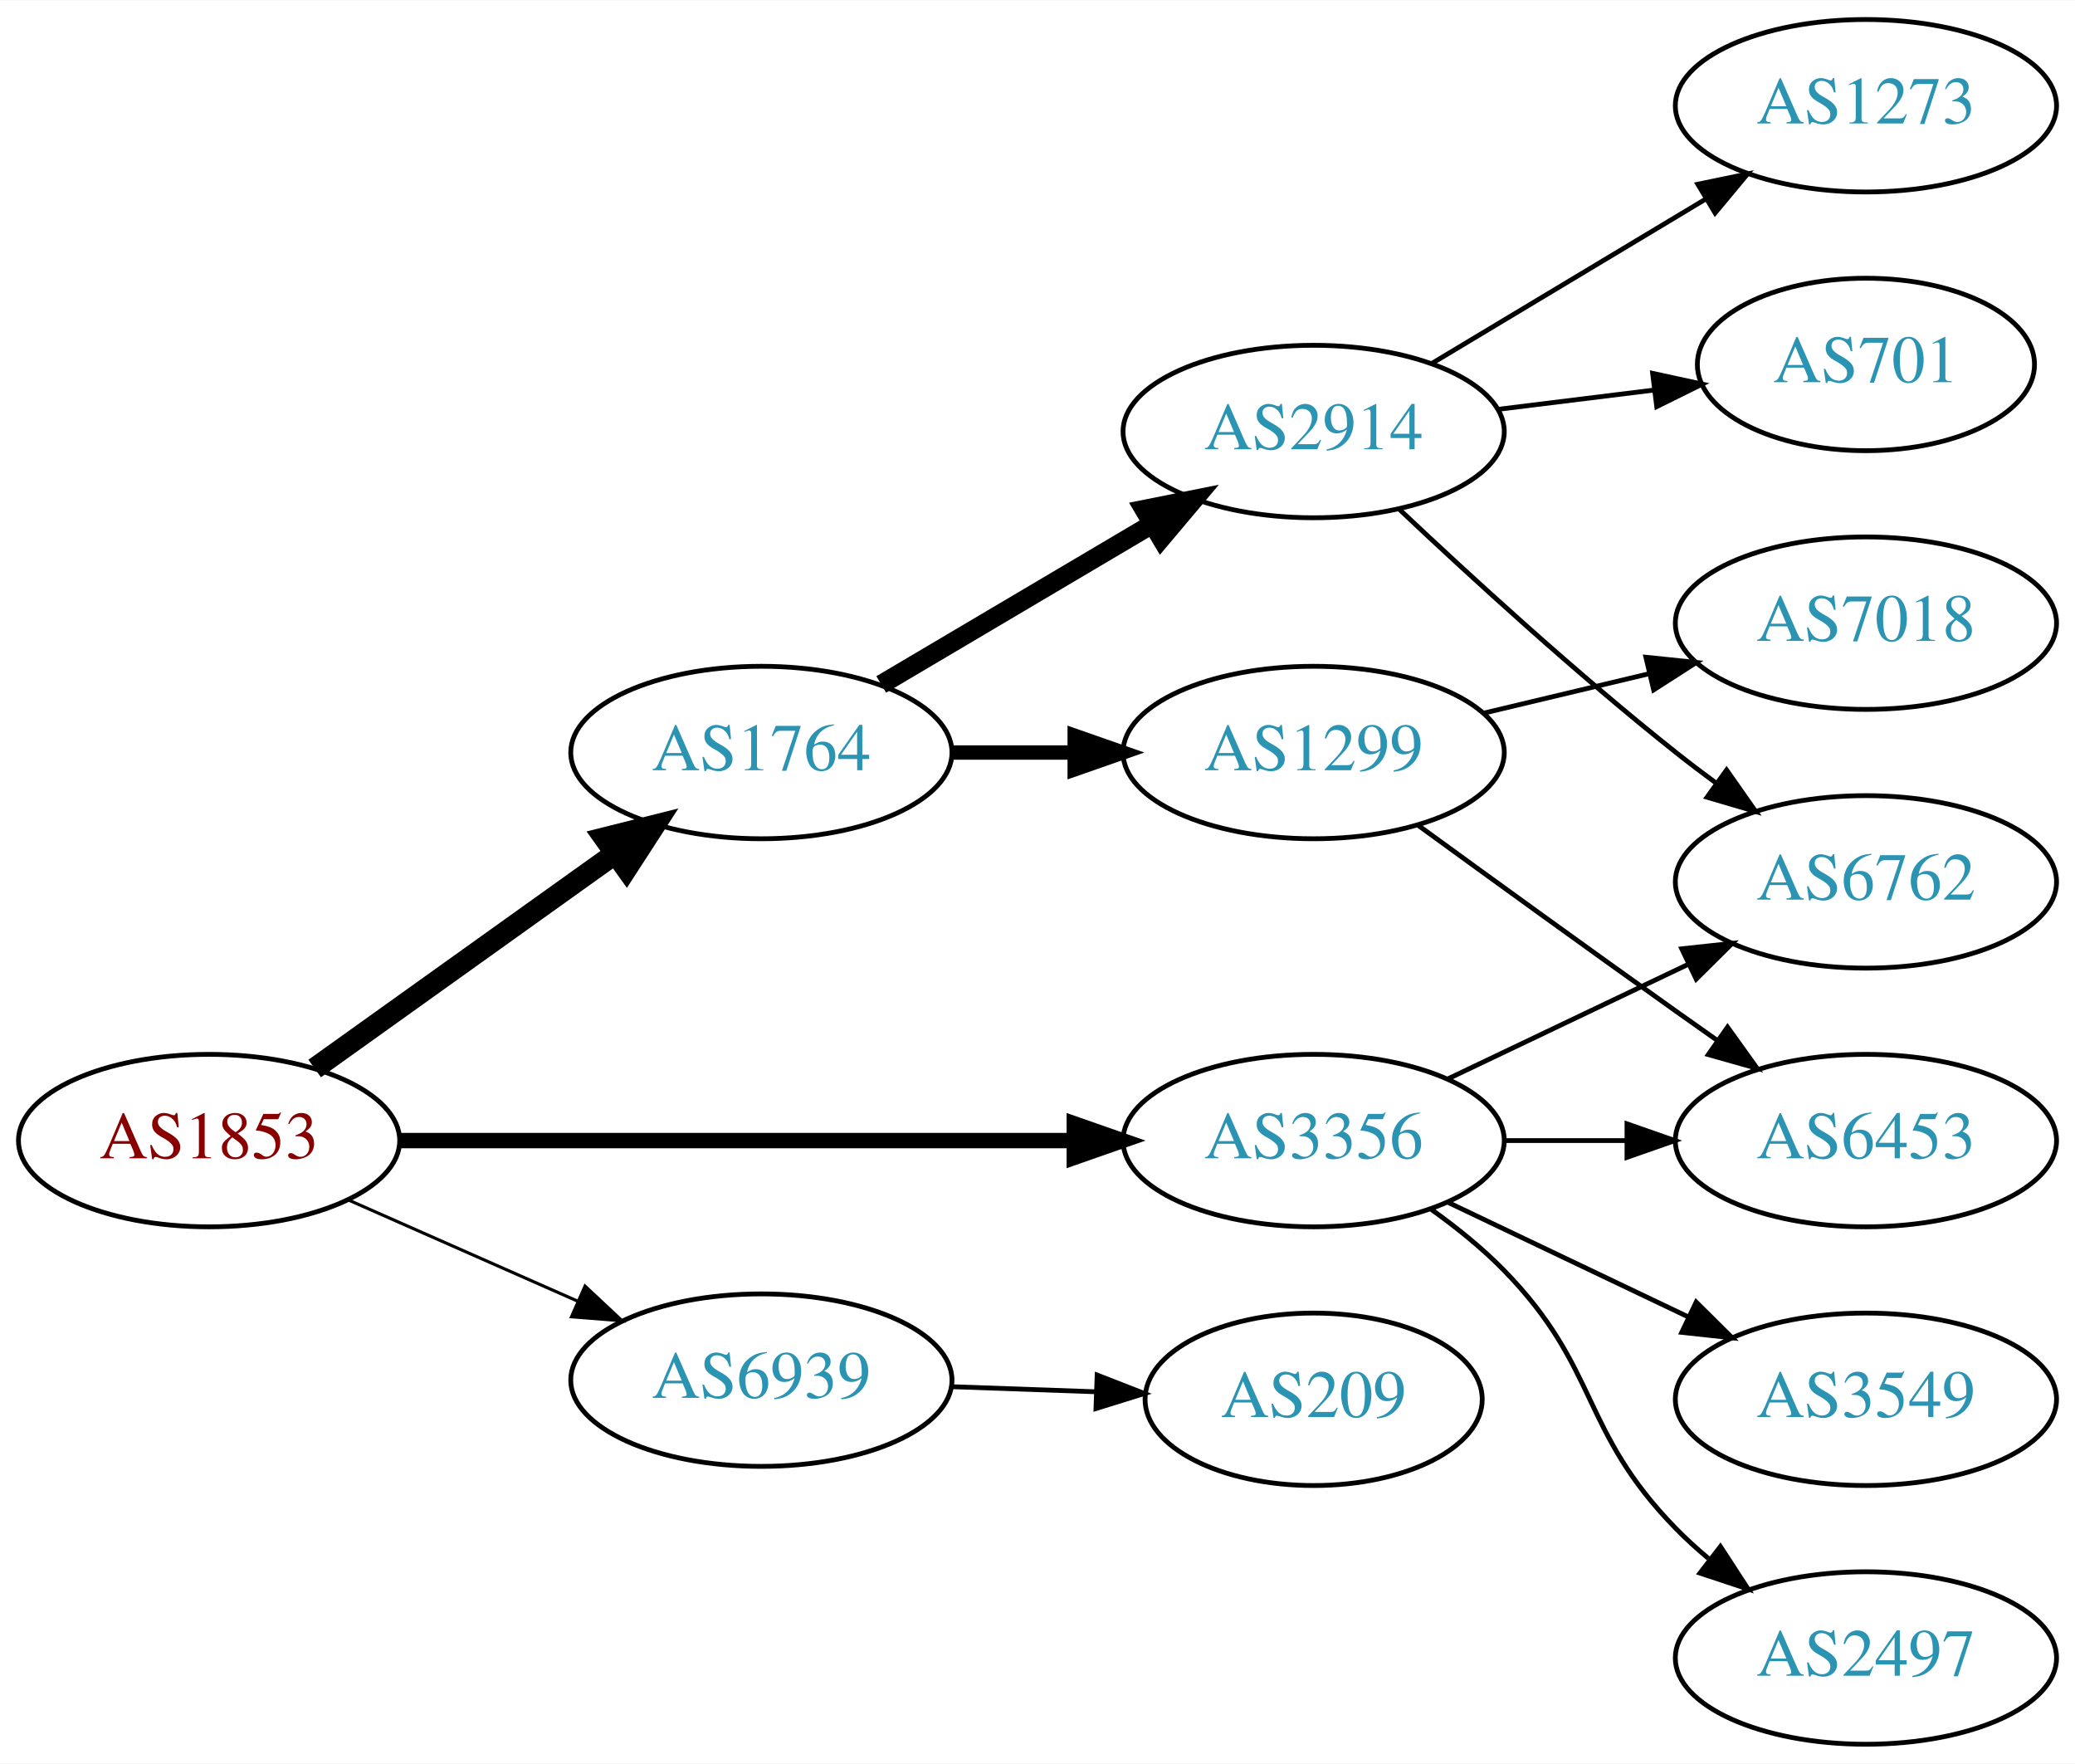
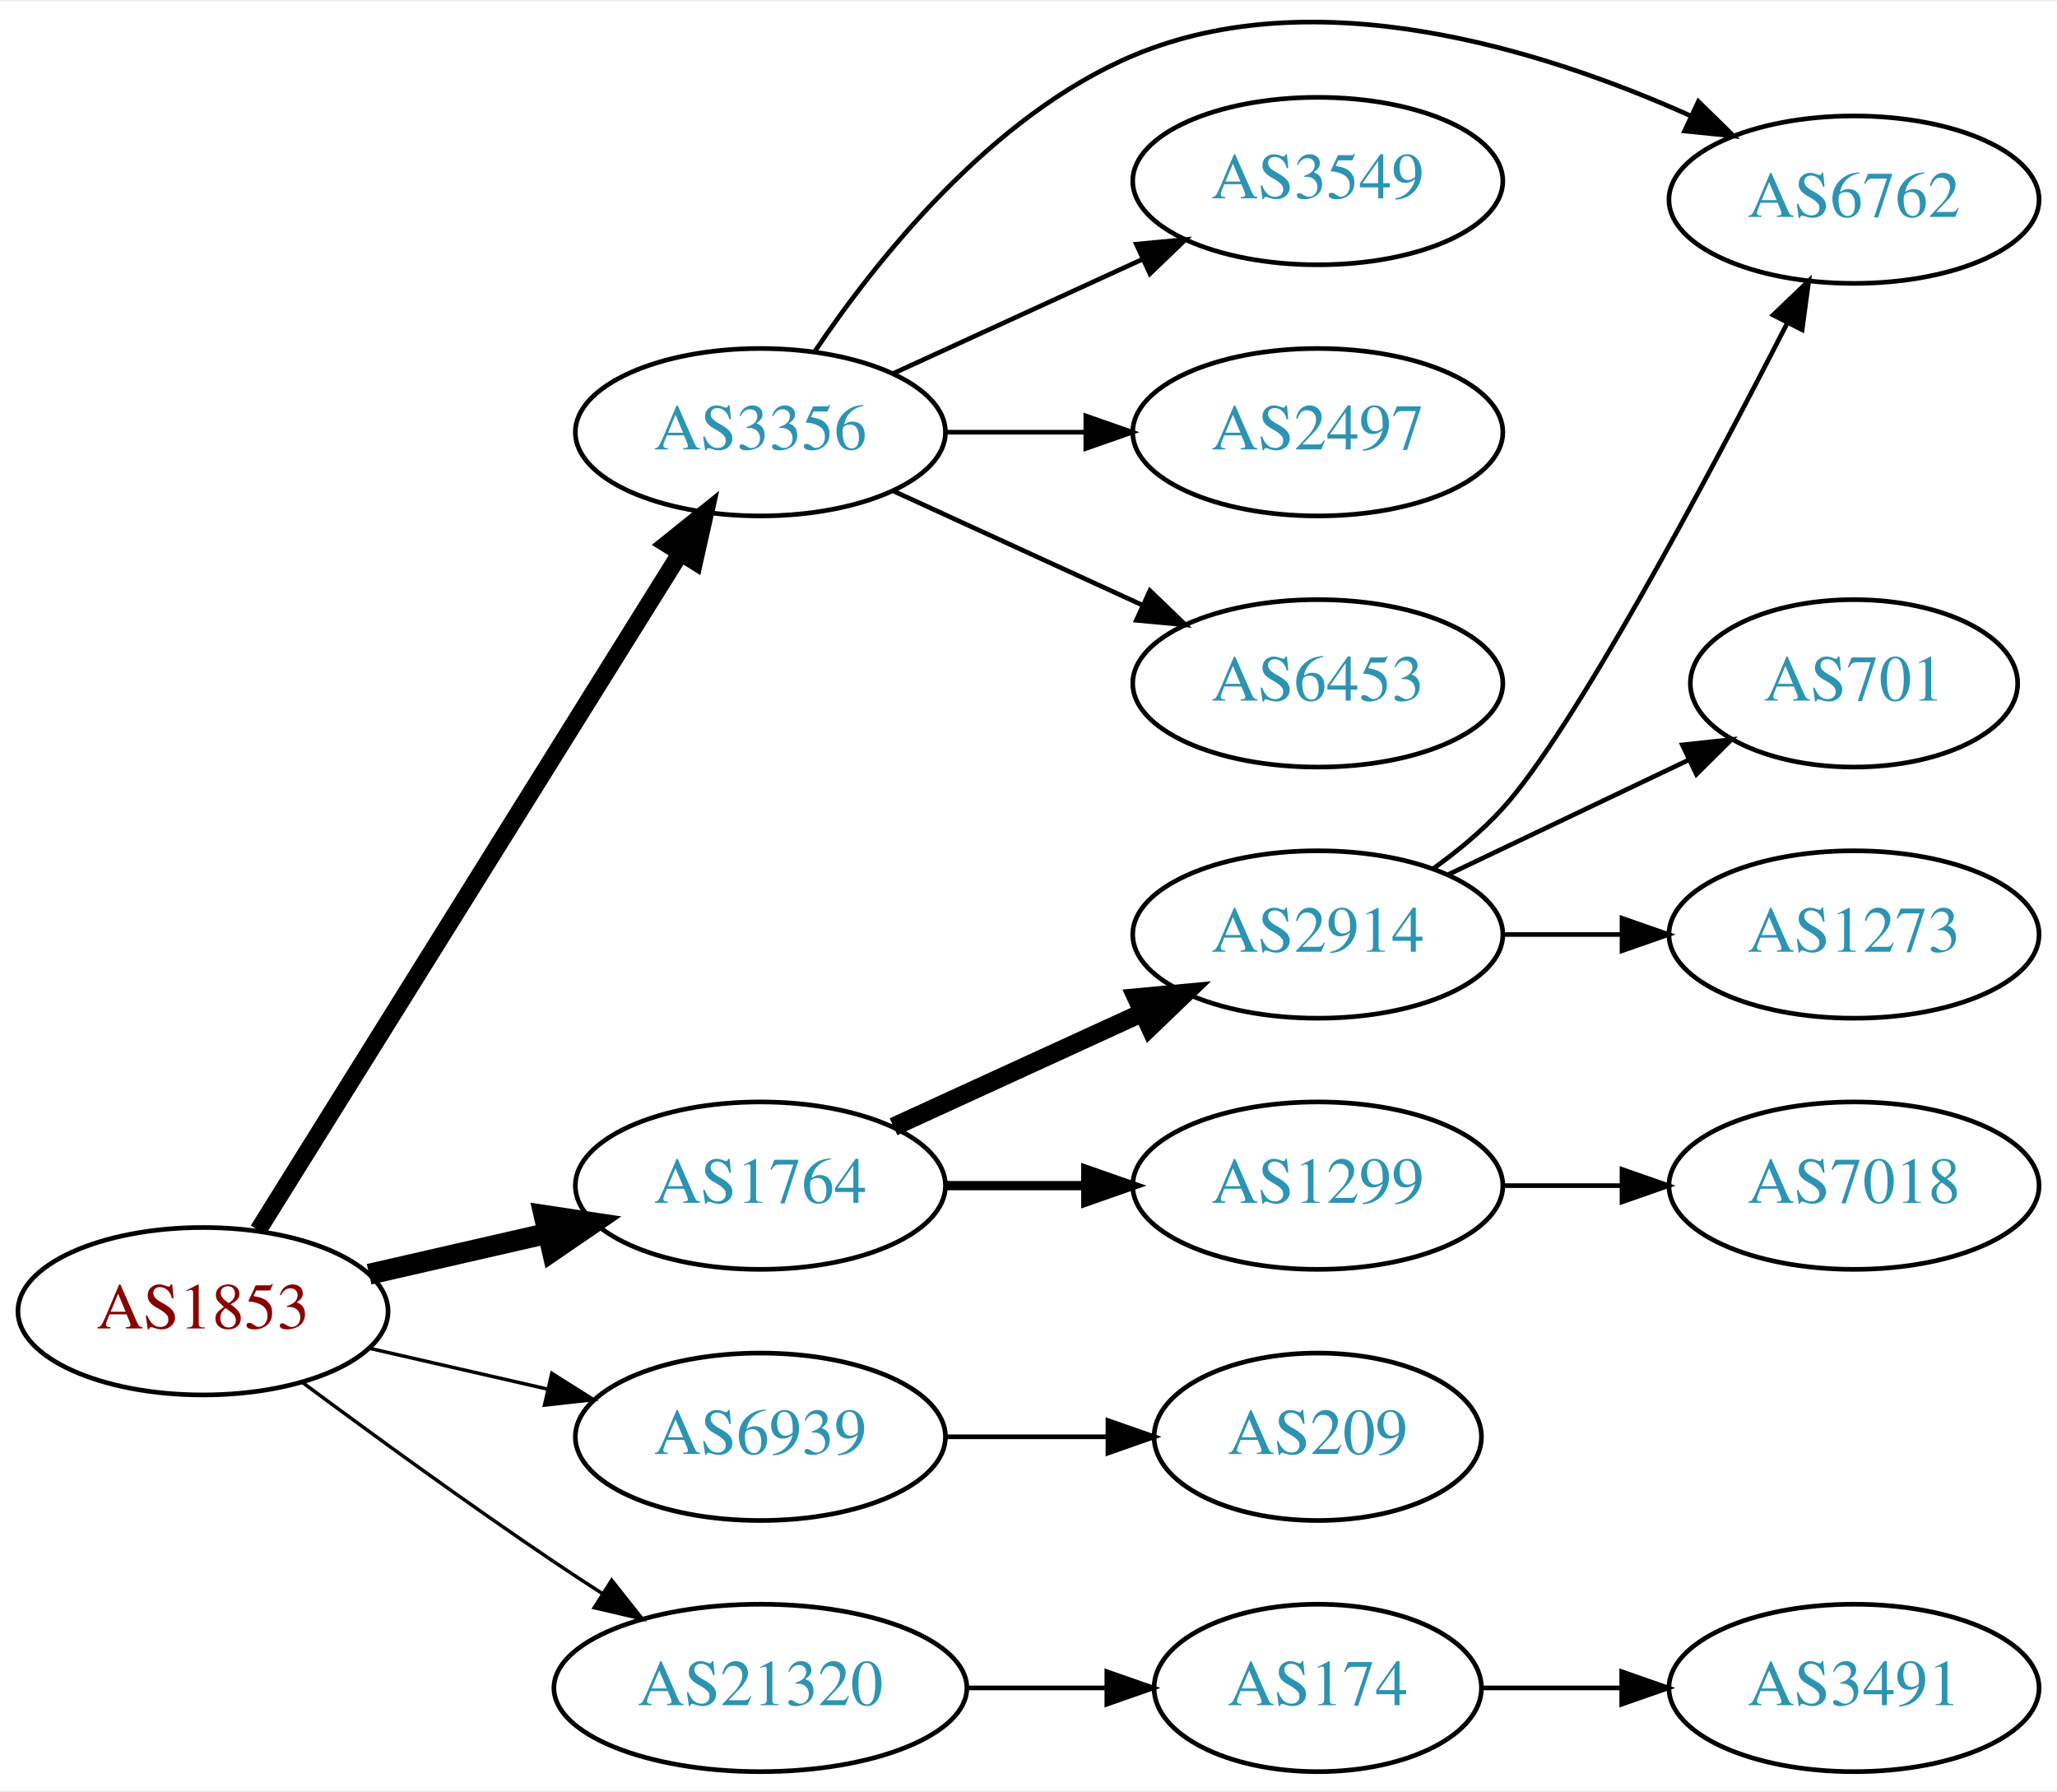
- <svg xmlns="http://www.w3.org/2000/svg" xmlns:xlink="http://www.w3.org/1999/xlink" width="433pt" height="368pt" viewBox="0.00 0.00 433.17 368.00">
-   <g id="graph0" class="graph" transform="scale(1 1) rotate(0) translate(4 364)">
-     <polygon fill="white" stroke="none" points="-4,4 -4,-364 429.172,-364 429.172,4 -4,4" />
+ <svg xmlns="http://www.w3.org/2000/svg" xmlns:xlink="http://www.w3.org/1999/xlink" width="442pt" height="385pt" viewBox="0.00 0.00 442.27 384.63">
+   <g id="graph0" class="graph" transform="scale(1 1) rotate(0) translate(4 380.629)">
+     <polygon fill="white" stroke="none" points="-4,4 -4,-380.629 438.271,-380.629 438.271,4 -4,4" />
    <g id="node1" class="node">
      <g id="a_node1">
        <a xlink:href="/asn/1853" xlink:title="AS1853 ~ ACOnet Backbone [AT]">
-           <ellipse fill="#ffffff" stroke="black" cx="39.647" cy="-126" rx="39.794" ry="18" />
-           <text text-anchor="middle" x="39.647" y="-122.3" font-family="Times,serif" font-size="14.00" fill="#880000">AS1853</text>
+           <ellipse fill="#ffffff" stroke="black" cx="39.647" cy="-99" rx="39.794" ry="18" />
+           <text text-anchor="middle" x="39.647" y="-95.3" font-family="Times,serif" font-size="14.00" fill="#880000">AS1853</text>
        </a>
      </g>
    </g>
    <g id="node2" class="node">
      <g id="a_node2">
        <a xlink:href="/asn/1764" xlink:title="AS1764 ~ NEXTLAYER-AS [AT]">
-           <ellipse fill="#ffffff" stroke="black" cx="154.939" cy="-207" rx="39.794" ry="18" />
-           <text text-anchor="middle" x="154.939" y="-203.3" font-family="Times,serif" font-size="14.00" fill="#2c94b3">AS1764</text>
+           <ellipse fill="#ffffff" stroke="black" cx="159.489" cy="-126" rx="39.794" ry="18" />
+           <text text-anchor="middle" x="159.489" y="-122.3" font-family="Times,serif" font-size="14.00" fill="#2c94b3">AS1764</text>
        </a>
      </g>
    </g>
    <g id="edge1" class="edge">
-       <path fill="none" stroke="black" stroke-width="4.5" d="M61.691,-141.046C79.305,-153.639 104.643,-171.755 124.309,-185.816" />
-       <polygon fill="black" stroke="black" stroke-width="4.5" points="122.199,-189.147 132.624,-191.76 126.779,-182.741 122.199,-189.147" />
+       <path fill="none" stroke="black" stroke-width="4.5" d="M75.366,-106.955C87.366,-109.704 100.987,-112.825 113.679,-115.733" />
+       <polygon fill="black" stroke="black" stroke-width="4.5" points="112.984,-119.613 123.611,-118.009 114.743,-111.937 112.984,-119.613" />
    </g>
    <g id="node3" class="node">
      <g id="a_node3">
        <a xlink:href="/asn/3356" xlink:title="AS3356 ~ Level 3 Parent, LLC [US]">
-           <ellipse fill="#ffffff" stroke="black" cx="270.232" cy="-126" rx="39.794" ry="18" />
-           <text text-anchor="middle" x="270.232" y="-122.3" font-family="Times,serif" font-size="14.00" fill="#2c94b3">AS3356</text>
+           <ellipse fill="#ffffff" stroke="black" cx="159.489" cy="-288" rx="39.794" ry="18" />
+           <text text-anchor="middle" x="159.489" y="-284.3" font-family="Times,serif" font-size="14.00" fill="#2c94b3">AS3356</text>
        </a>
      </g>
    </g>
    <g id="edge2" class="edge">
-       <path fill="none" stroke="black" stroke-width="3.214" d="M79.423,-126C118.255,-126 178.139,-126 220.237,-126" />
-       <polygon fill="black" stroke="black" stroke-width="3.214" points="220.266,-129.5 230.266,-126 220.266,-122.5 220.266,-129.5" />
+       <path fill="none" stroke="black" stroke-width="3.75" d="M51.522,-116.442C72.305,-149.775 117.766,-222.686 142.194,-261.866" />
+       <polygon fill="black" stroke="black" stroke-width="3.75" points="139.379,-263.966 147.64,-270.6 145.319,-260.263 139.379,-263.966" />
    </g>
    <g id="node4" class="node">
      <g id="a_node4">
        <a xlink:href="/asn/6939" xlink:title="AS6939 ~ Hurricane Electric LLC [US]">
-           <ellipse fill="#ffffff" stroke="black" cx="154.939" cy="-76" rx="39.794" ry="18" />
-           <text text-anchor="middle" x="154.939" y="-72.3" font-family="Times,serif" font-size="14.00" fill="#2c94b3">AS6939</text>
+           <ellipse fill="#ffffff" stroke="black" cx="159.489" cy="-72" rx="39.794" ry="18" />
+           <text text-anchor="middle" x="159.489" y="-68.3" font-family="Times,serif" font-size="14.00" fill="#2c94b3">AS6939</text>
        </a>
      </g>
    </g>
    <g id="edge3" class="edge">
-       <path fill="none" stroke="black" stroke-width="0.643" d="M68.651,-113.64C83.086,-107.27 100.887,-99.414 116.486,-92.53" />
-       <polygon fill="black" stroke="black" stroke-width="0.643" points="118.128,-95.63 125.864,-88.391 115.302,-89.226 118.128,-95.63" />
+       <path fill="none" stroke="black" stroke-width="0.75" d="M75.366,-91.045C87.366,-88.296 100.987,-85.175 113.679,-82.267" />
+       <polygon fill="black" stroke="black" stroke-width="0.75" points="114.645,-85.636 123.611,-79.991 113.082,-78.813 114.645,-85.636" />
    </g>
    <g id="node5" class="node">
      <g id="a_node5">
-         <a xlink:href="/asn/2914" xlink:title="AS2914 ~ NTT America, Inc. [US]">
-           <ellipse fill="#ffffff" stroke="black" cx="270.232" cy="-274" rx="39.794" ry="18" />
-           <text text-anchor="middle" x="270.232" y="-270.3" font-family="Times,serif" font-size="14.00" fill="#2c94b3">AS2914</text>
+         <a xlink:href="/asn/21320" xlink:title="AS21320 ~ GEANT Vereniging [EU]">
+           <ellipse fill="#ffffff" stroke="black" cx="159.489" cy="-18" rx="44.393" ry="18" />
+           <text text-anchor="middle" x="159.489" y="-14.3" font-family="Times,serif" font-size="14.00" fill="#2c94b3">AS21320</text>
        </a>
      </g>
    </g>
    <g id="edge4" class="edge">
-       <path fill="none" stroke="black" stroke-width="4" d="M179.966,-221.209C196.338,-230.891 218.225,-243.835 236.229,-254.482" />
-       <polygon fill="black" stroke="black" stroke-width="4" points="234.851,-257.734 245.241,-259.812 238.415,-251.708 234.851,-257.734" />
+       <path fill="none" stroke="black" stroke-width="0.75" d="M60.977,-83.723C75.839,-72.696 96.584,-57.593 115.293,-45 118.583,-42.785 122.046,-40.518 125.52,-38.285" />
+       <polygon fill="black" stroke="black" stroke-width="0.75" points="127.517,-41.163 134.087,-32.852 123.768,-35.252 127.517,-41.163" />
    </g>
    <g id="node6" class="node">
      <g id="a_node6">
+         <a xlink:href="/asn/2914" xlink:title="AS2914 ~ NTT America, Inc. [US]">
+           <ellipse fill="#ffffff" stroke="black" cx="279.332" cy="-180" rx="39.794" ry="18" />
+           <text text-anchor="middle" x="279.332" y="-176.3" font-family="Times,serif" font-size="14.00" fill="#2c94b3">AS2914</text>
+         </a>
+       </g>
+     </g>
+     <g id="edge5" class="edge">
+       <path fill="none" stroke="black" stroke-width="4" d="M188.118,-138.661C204.075,-145.973 224.345,-155.261 241.628,-163.181" />
+       <polygon fill="black" stroke="black" stroke-width="4" points="240.327,-166.435 250.876,-167.419 243.243,-160.071 240.327,-166.435" />
+     </g>
+     <g id="node7" class="node">
+       <g id="a_node7">
        <a xlink:href="/asn/1299" xlink:title="AS1299 ~ Telia Carrier [EU]">
-           <ellipse fill="#ffffff" stroke="black" cx="270.232" cy="-207" rx="39.794" ry="18" />
-           <text text-anchor="middle" x="270.232" y="-203.3" font-family="Times,serif" font-size="14.00" fill="#2c94b3">AS1299</text>
-         </a>
-       </g>
-     </g>
-     <g id="edge5" class="edge">
-       <path fill="none" stroke="black" stroke-width="3" d="M194.612,-207C202.815,-207 211.579,-207 220.111,-207" />
-       <polygon fill="black" stroke="black" stroke-width="3" points="220.35,-210.5 230.35,-207 220.35,-203.5 220.35,-210.5" />
-     </g>
-     <g id="node8" class="node">
-       <g id="a_node8">
+           <ellipse fill="#ffffff" stroke="black" cx="279.332" cy="-126" rx="39.794" ry="18" />
+           <text text-anchor="middle" x="279.332" y="-122.3" font-family="Times,serif" font-size="14.00" fill="#2c94b3">AS1299</text>
+         </a>
+       </g>
+     </g>
+     <g id="edge6" class="edge">
+       <path fill="none" stroke="black" stroke-width="2" d="M199.402,-126C208.955,-126 219.305,-126 229.267,-126" />
+       <polygon fill="black" stroke="black" stroke-width="2" points="229.46,-129.5 239.46,-126 229.46,-122.5 229.46,-129.5" />
+     </g>
+     <g id="node9" class="node">
+       <g id="a_node9">
        <a xlink:href="/asn/6762" xlink:title="AS6762 ~ TELECOM ITALIA SPARKLE S.p.A. [IT]">
-           <ellipse fill="#ffffff" stroke="black" cx="385.525" cy="-180" rx="39.794" ry="18" />
-           <text text-anchor="middle" x="385.525" y="-176.3" font-family="Times,serif" font-size="14.00" fill="#2c94b3">AS6762</text>
+           <ellipse fill="#ffffff" stroke="black" cx="394.625" cy="-338" rx="39.794" ry="18" />
+           <text text-anchor="middle" x="394.625" y="-334.3" font-family="Times,serif" font-size="14.00" fill="#2c94b3">AS6762</text>
        </a>
      </g>
    </g>
    <g id="edge11" class="edge">
-       <path fill="none" stroke="black" d="M298.369,-138.934C313.363,-146.081 332.184,-155.052 348.407,-162.785" />
-       <polygon fill="black" stroke="black" points="347.077,-166.028 357.61,-167.171 350.089,-159.709 347.077,-166.028" />
-     </g>
-     <g id="node10" class="node">
-       <g id="a_node10">
-         <a xlink:href="/asn/6453" xlink:title="AS6453 ~ TATA COMMUNICATIONS (AMERICA) INC [US]">
-           <ellipse fill="#ffffff" stroke="black" cx="385.525" cy="-126" rx="39.794" ry="18" />
-           <text text-anchor="middle" x="385.525" y="-122.3" font-family="Times,serif" font-size="14.00" fill="#2c94b3">AS6453</text>
-         </a>
-       </g>
-     </g>
-     <g id="edge13" class="edge">
-       <path fill="none" stroke="black" d="M309.905,-126C318.108,-126 326.872,-126 335.404,-126" />
-       <polygon fill="black" stroke="black" points="335.643,-129.5 345.643,-126 335.643,-122.5 335.643,-129.5" />
+       <path fill="none" stroke="black" d="M171.098,-305.24C184.348,-324.937 209.05,-356.108 239.685,-369 278.853,-385.483 327.395,-370.4 359.375,-356.081" />
+       <polygon fill="black" stroke="black" points="361.166,-359.107 368.739,-351.697 358.198,-352.767 361.166,-359.107" />
    </g>
    <g id="node12" class="node">
      <g id="a_node12">
        <a xlink:href="/asn/2497" xlink:title="AS2497 ~ Internet Initiative Japan Inc. [JP]">
-           <ellipse fill="#ffffff" stroke="black" cx="385.525" cy="-18" rx="39.794" ry="18" />
-           <text text-anchor="middle" x="385.525" y="-14.3" font-family="Times,serif" font-size="14.00" fill="#2c94b3">AS2497</text>
+           <ellipse fill="#ffffff" stroke="black" cx="279.332" cy="-288" rx="39.794" ry="18" />
+           <text text-anchor="middle" x="279.332" y="-284.3" font-family="Times,serif" font-size="14.00" fill="#2c94b3">AS2497</text>
        </a>
      </g>
    </g>
    <g id="edge12" class="edge">
-       <path fill="none" stroke="black" d="M294.826,-111.611C300.082,-107.852 305.414,-103.563 309.879,-99 330.051,-78.383 325.706,-65.617 345.879,-45 347.972,-42.861 350.255,-40.782 352.632,-38.79" />
-       <polygon fill="black" stroke="black" points="355.15,-41.268 360.931,-32.389 350.875,-35.725 355.15,-41.268" />
+       <path fill="none" stroke="black" d="M199.402,-288C208.955,-288 219.305,-288 229.267,-288" />
+       <polygon fill="black" stroke="black" points="229.46,-291.5 239.46,-288 229.46,-284.5 229.46,-291.5" />
    </g>
    <g id="node13" class="node">
      <g id="a_node13">
-         <a xlink:href="/asn/3549" xlink:title="AS3549 ~ Level 3 Parent, LLC [US]">
-           <ellipse fill="#ffffff" stroke="black" cx="385.525" cy="-72" rx="39.794" ry="18" />
-           <text text-anchor="middle" x="385.525" y="-68.3" font-family="Times,serif" font-size="14.00" fill="#2c94b3">AS3549</text>
-         </a>
-       </g>
-     </g>
-     <g id="edge14" class="edge">
-       <path fill="none" stroke="black" d="M298.369,-113.066C313.363,-105.919 332.184,-96.948 348.407,-89.215" />
-       <polygon fill="black" stroke="black" points="350.089,-92.291 357.61,-84.829 347.077,-85.972 350.089,-92.291" />
+         <a xlink:href="/asn/6453" xlink:title="AS6453 ~ TATA COMMUNICATIONS (AMERICA) INC [US]">
+           <ellipse fill="#ffffff" stroke="black" cx="279.332" cy="-234" rx="39.794" ry="18" />
+           <text text-anchor="middle" x="279.332" y="-230.3" font-family="Times,serif" font-size="14.00" fill="#2c94b3">AS6453</text>
+         </a>
+       </g>
+     </g>
+     <g id="edge13" class="edge">
+       <path fill="none" stroke="black" d="M188.118,-275.339C204.075,-268.027 224.345,-258.739 241.628,-250.819" />
+       <polygon fill="black" stroke="black" points="243.243,-253.929 250.876,-246.581 240.327,-247.565 243.243,-253.929" />
    </g>
    <g id="node14" class="node">
      <g id="a_node14">
+         <a xlink:href="/asn/3549" xlink:title="AS3549 ~ Level 3 Parent, LLC [US]">
+           <ellipse fill="#ffffff" stroke="black" cx="279.332" cy="-342" rx="39.794" ry="18" />
+           <text text-anchor="middle" x="279.332" y="-338.3" font-family="Times,serif" font-size="14.00" fill="#2c94b3">AS3549</text>
+         </a>
+       </g>
+     </g>
+     <g id="edge14" class="edge">
+       <path fill="none" stroke="black" d="M188.118,-300.661C204.075,-307.973 224.345,-317.261 241.628,-325.181" />
+       <polygon fill="black" stroke="black" points="240.327,-328.435 250.876,-329.419 243.243,-322.071 240.327,-328.435" />
+     </g>
+     <g id="node15" class="node">
+       <g id="a_node15">
        <a xlink:href="/asn/209" xlink:title="AS209 ~ CenturyLink Communications, LLC [US]">
-           <ellipse fill="#ffffff" stroke="black" cx="270.232" cy="-72" rx="35.194" ry="18" />
-           <text text-anchor="middle" x="270.232" y="-68.3" font-family="Times,serif" font-size="14.00" fill="#2c94b3">AS209</text>
+           <ellipse fill="#ffffff" stroke="black" cx="279.332" cy="-72" rx="35.194" ry="18" />
+           <text text-anchor="middle" x="279.332" y="-68.3" font-family="Times,serif" font-size="14.00" fill="#2c94b3">AS209</text>
        </a>
      </g>
    </g>
    <g id="edge15" class="edge">
-       <path fill="none" stroke="black" d="M194.612,-74.635C204.317,-74.292 214.808,-73.922 224.771,-73.57" />
-       <polygon fill="black" stroke="black" points="225.037,-77.063 234.907,-73.212 224.79,-70.067 225.037,-77.063" />
-     </g>
-     <g id="node7" class="node">
-       <g id="a_node7">
+       <path fill="none" stroke="black" d="M199.402,-72C210.489,-72 222.648,-72 234.03,-72" />
+       <polygon fill="black" stroke="black" points="234.212,-75.5 244.212,-72 234.212,-68.5 234.212,-75.5" />
+     </g>
+     <g id="node16" class="node">
+       <g id="a_node16">
+         <a xlink:href="/asn/174" xlink:title="AS174 ~ Cogent Communications [US]">
+           <ellipse fill="#ffffff" stroke="black" cx="279.332" cy="-18" rx="35.194" ry="18" />
+           <text text-anchor="middle" x="279.332" y="-14.3" font-family="Times,serif" font-size="14.00" fill="#2c94b3">AS174</text>
+         </a>
+       </g>
+     </g>
+     <g id="edge16" class="edge">
+       <path fill="none" stroke="black" d="M203.7,-18C213.548,-18 224.028,-18 233.925,-18" />
+       <polygon fill="black" stroke="black" points="233.977,-21.5 243.977,-18 233.977,-14.5 233.977,-21.5" />
+     </g>
+     <g id="node8" class="node">
+       <g id="a_node8">
        <a xlink:href="/asn/701" xlink:title="AS701 ~ UUNET [US]">
-           <ellipse fill="#ffffff" stroke="black" cx="385.525" cy="-288" rx="35.194" ry="18" />
-           <text text-anchor="middle" x="385.525" y="-284.3" font-family="Times,serif" font-size="14.00" fill="#2c94b3">AS701</text>
-         </a>
-       </g>
-     </g>
-     <g id="edge6" class="edge">
-       <path fill="none" stroke="black" d="M308.643,-278.623C319.095,-279.915 330.539,-281.329 341.298,-282.658" />
-       <polygon fill="black" stroke="black" points="340.994,-286.147 351.348,-283.9 341.853,-279.2 340.994,-286.147" />
+           <ellipse fill="#ffffff" stroke="black" cx="394.625" cy="-234" rx="35.194" ry="18" />
+           <text text-anchor="middle" x="394.625" y="-230.3" font-family="Times,serif" font-size="14.00" fill="#2c94b3">AS701</text>
+         </a>
+       </g>
    </g>
    <g id="edge7" class="edge">
-       <path fill="none" stroke="black" d="M288.207,-257.68C303.01,-243.716 325.279,-223.342 345.879,-207 348.59,-204.849 351.46,-202.672 354.362,-200.537" />
-       <polygon fill="black" stroke="black" points="356.436,-203.356 362.521,-194.683 352.356,-197.669 356.436,-203.356" />
-     </g>
-     <g id="node9" class="node">
-       <g id="a_node9">
+       <path fill="none" stroke="black" d="M307.468,-192.934C322.9,-200.29 342.385,-209.577 358.92,-217.459" />
+       <polygon fill="black" stroke="black" points="357.729,-220.768 368.262,-221.911 360.741,-214.449 357.729,-220.768" />
+     </g>
+     <g id="edge8" class="edge">
+       <path fill="none" stroke="black" d="M304.161,-194.167C309.408,-197.934 314.676,-202.283 318.978,-207 334.311,-223.81 363.241,-278.197 380.232,-311.376" />
+       <polygon fill="black" stroke="black" points="377.233,-313.201 384.889,-320.525 383.471,-310.025 377.233,-313.201" />
+     </g>
+     <g id="node10" class="node">
+       <g id="a_node10">
        <a xlink:href="/asn/1273" xlink:title="AS1273 ~ Vodafone Group PLC [EU]">
-           <ellipse fill="#ffffff" stroke="black" cx="385.525" cy="-342" rx="39.794" ry="18" />
-           <text text-anchor="middle" x="385.525" y="-338.3" font-family="Times,serif" font-size="14.00" fill="#2c94b3">AS1273</text>
-         </a>
-       </g>
-     </g>
-     <g id="edge8" class="edge">
-       <path fill="none" stroke="black" d="M294.982,-288.255C311.599,-298.229 333.995,-311.671 352.232,-322.617" />
-       <polygon fill="black" stroke="black" points="350.431,-325.618 360.807,-327.764 354.034,-319.616 350.431,-325.618" />
+           <ellipse fill="#ffffff" stroke="black" cx="394.625" cy="-180" rx="39.794" ry="18" />
+           <text text-anchor="middle" x="394.625" y="-176.3" font-family="Times,serif" font-size="14.00" fill="#2c94b3">AS1273</text>
+         </a>
+       </g>
    </g>
    <g id="edge9" class="edge">
-       <path fill="none" stroke="black" d="M292.081,-191.778C307.015,-180.909 327.628,-165.975 345.879,-153 348.699,-150.995 351.642,-148.915 354.59,-146.841" />
-       <polygon fill="black" stroke="black" points="356.637,-149.681 362.815,-141.074 352.618,-143.95 356.637,-149.681" />
+       <path fill="none" stroke="black" d="M319.004,-180C327.207,-180 335.971,-180 344.503,-180" />
+       <polygon fill="black" stroke="black" points="344.742,-183.5 354.742,-180 344.742,-176.5 344.742,-183.5" />
    </g>
    <g id="node11" class="node">
      <g id="a_node11">
        <a xlink:href="/asn/7018" xlink:title="AS7018 ~ AT&amp;T Services, Inc. [US]">
-           <ellipse fill="#ffffff" stroke="black" cx="385.525" cy="-234" rx="39.794" ry="18" />
-           <text text-anchor="middle" x="385.525" y="-230.3" font-family="Times,serif" font-size="14.00" fill="#2c94b3">AS7018</text>
+           <ellipse fill="#ffffff" stroke="black" cx="394.625" cy="-126" rx="39.794" ry="18" />
+           <text text-anchor="middle" x="394.625" y="-122.3" font-family="Times,serif" font-size="14.00" fill="#2c94b3">AS7018</text>
        </a>
      </g>
    </g>
    <g id="edge10" class="edge">
-       <path fill="none" stroke="black" d="M305.84,-215.248C316.711,-217.838 328.865,-220.735 340.308,-223.462" />
-       <polygon fill="black" stroke="black" points="339.591,-226.889 350.13,-225.803 341.214,-220.08 339.591,-226.889" />
+       <path fill="none" stroke="black" d="M319.004,-126C327.207,-126 335.971,-126 344.503,-126" />
+       <polygon fill="black" stroke="black" points="344.742,-129.5 354.742,-126 344.742,-122.5 344.742,-129.5" />
+     </g>
+     <g id="node17" class="node">
+       <g id="a_node17">
+         <a xlink:href="/asn/3491" xlink:title="AS3491 ~ PCCW Global, Inc. [US]">
+           <ellipse fill="#ffffff" stroke="black" cx="394.625" cy="-18" rx="39.794" ry="18" />
+           <text text-anchor="middle" x="394.625" y="-14.3" font-family="Times,serif" font-size="14.00" fill="#2c94b3">AS3491</text>
+         </a>
+       </g>
+     </g>
+     <g id="edge17" class="edge">
+       <path fill="none" stroke="black" d="M314.631,-18C324.008,-18 334.358,-18 344.393,-18" />
+       <polygon fill="black" stroke="black" points="344.681,-21.5 354.681,-18 344.681,-14.5 344.681,-21.5" />
    </g>
  </g>
</svg>
